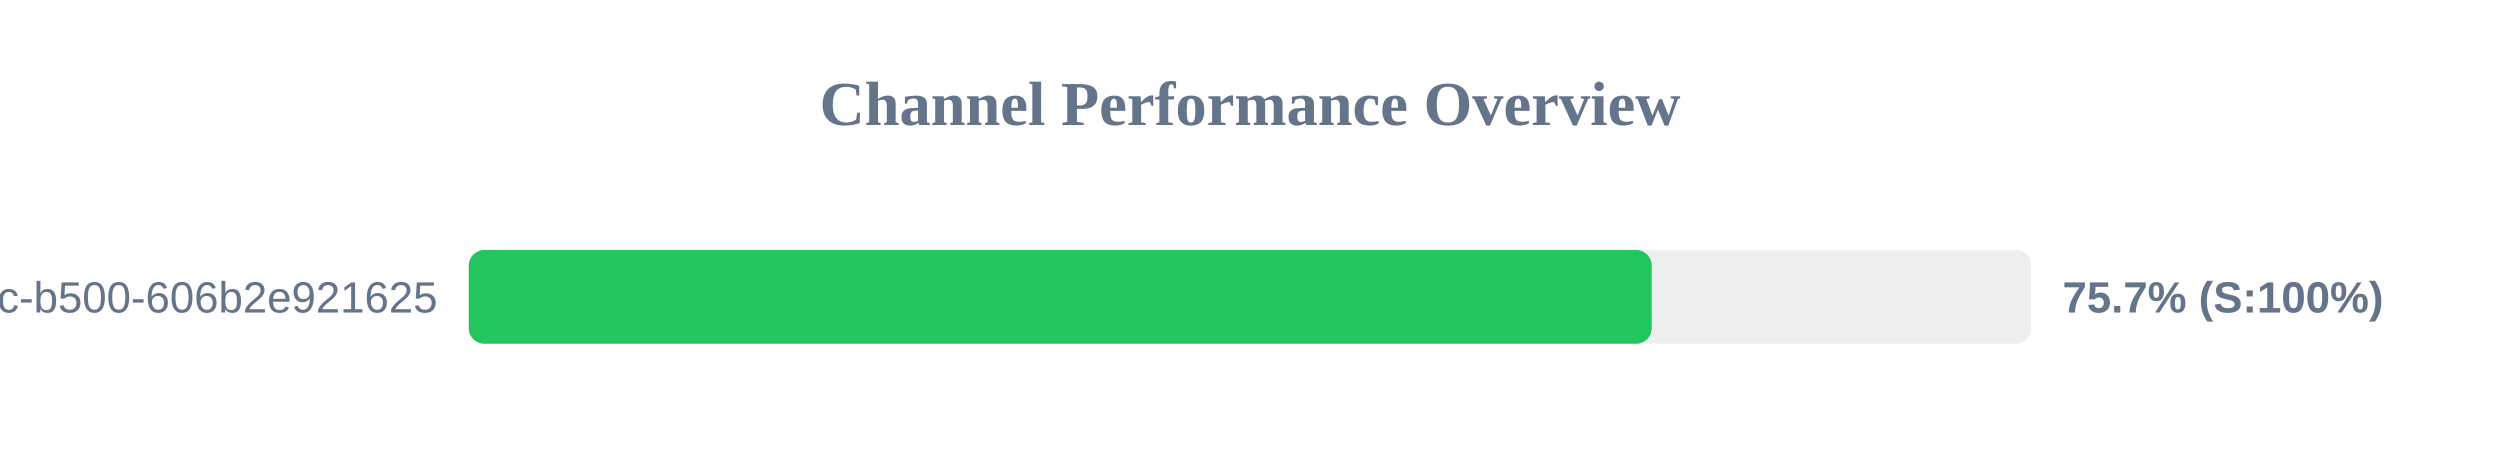
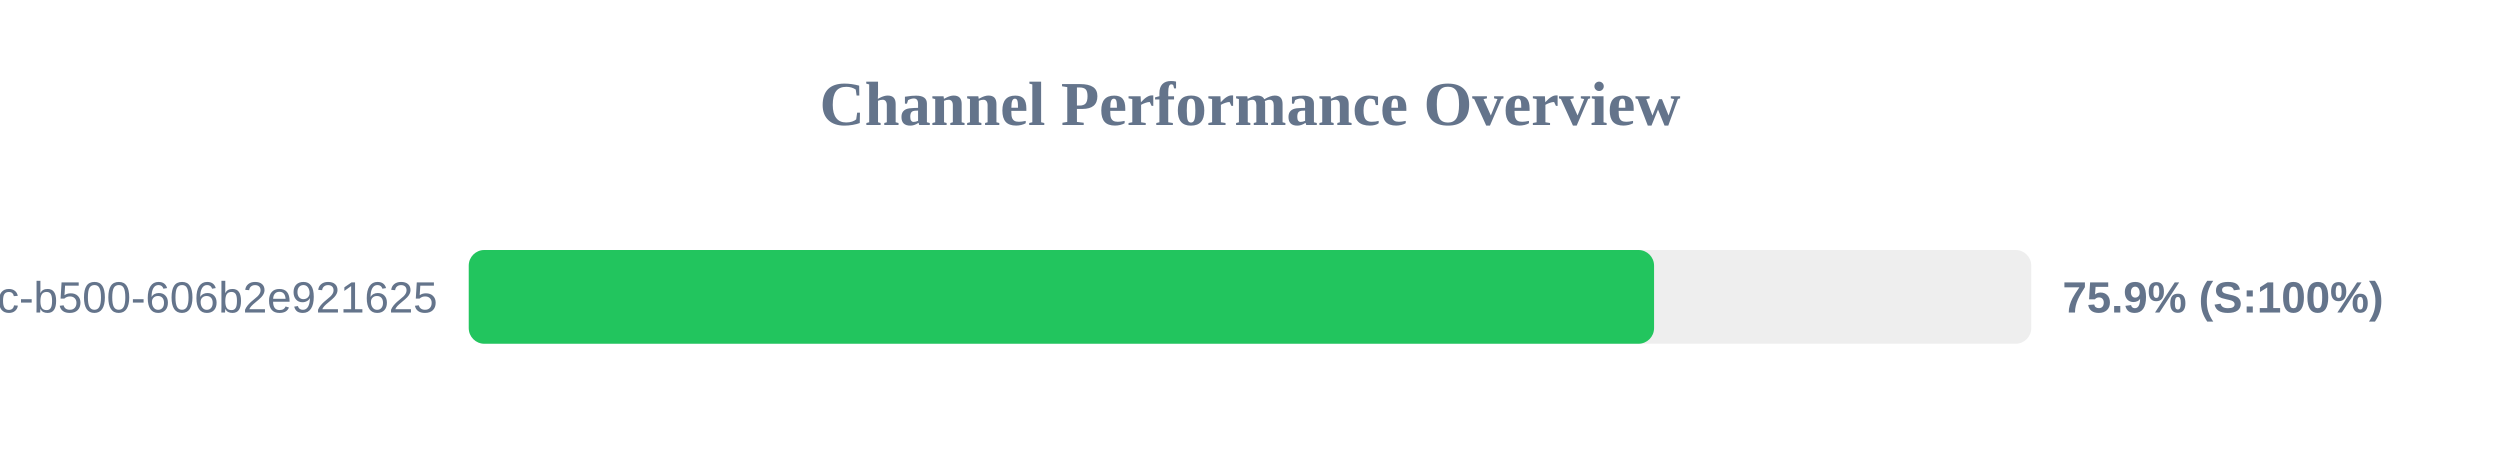
<svg xmlns="http://www.w3.org/2000/svg" width="800" height="150" version="1.1">
  <style>
        .row { font: 14px Arial; fill: #64748b; }
        .score { font: bold 14px Arial; fill: #64748b; }
    </style>
  <text x="400" y="40" text-anchor="middle" font-size="20px" font-weight="bold" fill="#64748b">Channel Performance Overview</text>
  <rect x="150" y="80" width="500" height="30" fill="#eee" rx="5" />
-   <rect x="150" y="80" width="378.55" height="30" fill="#22c55e" rx="5" />
+   <rect x="150" y="80" width="379.3" height="30" fill="#22c55e" rx="5" />
  <text x="140" y="100" text-anchor="end" class="row">?uuid=f901861b-6491-450c-b500-606b2e921625</text>
-   <text x="660" y="100" text-anchor="start" class="score">75.7% (S:100%)</text>
+   <text x="660" y="100" text-anchor="start" class="score">75.9% (S:100%)</text>
</svg>
